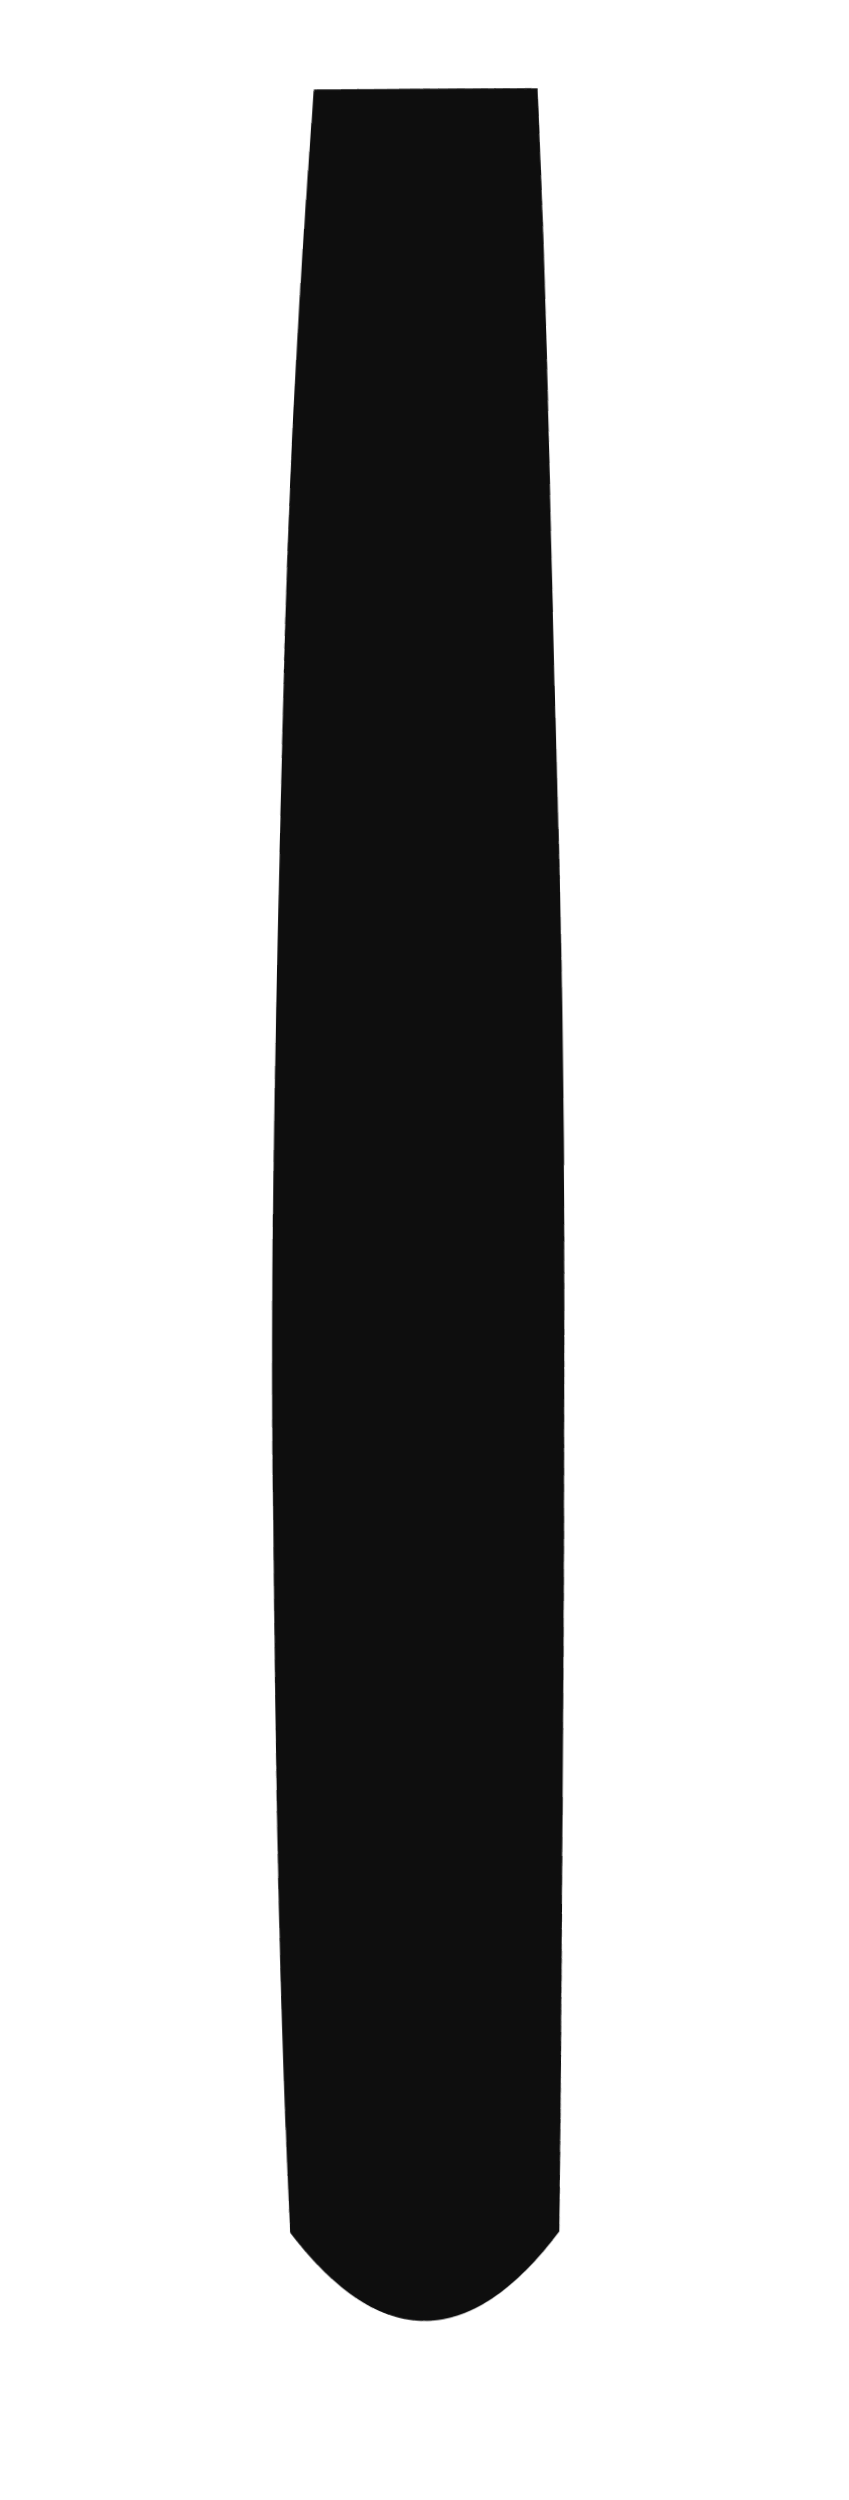
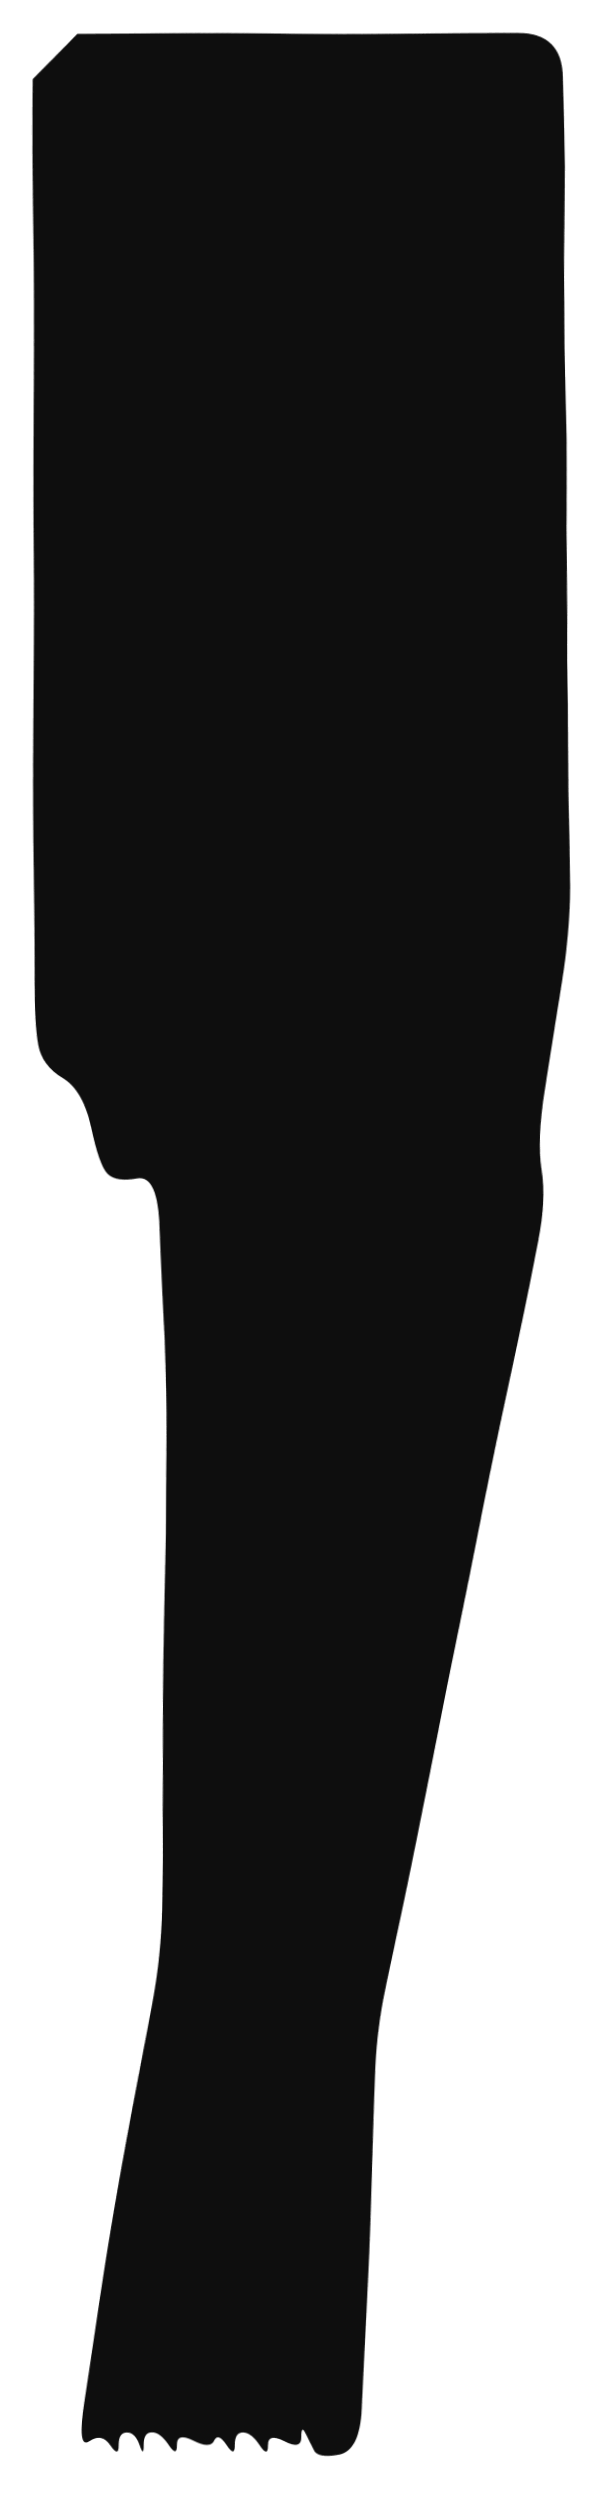
- <svg xmlns="http://www.w3.org/2000/svg" viewBox="0 0 38 112" width="38" height="112">
+ <svg xmlns="http://www.w3.org/2000/svg" viewBox="0 0 72 298" width="72" height="298">
  <defs>
-     <filter id="ink" x="-40%" y="-40%" width="180%" height="180%">
+     <filter id="ink" x="-25%" y="-25%" width="150%" height="150%">
      <feTurbulence type="fractalNoise" baseFrequency="0.03" numOctaves="1" seed="21" result="n" />
      <feDisplacementMap in="SourceGraphic" in2="n" scale="1.0" xChannelSelector="R" yChannelSelector="G" />
    </filter>
  </defs>
  <g filter="url(#ink)">
-     <path d="M14 4 Q11 50 13 100 Q19 108 25 100 Q26 50 24 4 Z" fill="#0e0e0e" />
+     <path d="M9.2 4.0 Q14.5 4.0 19.8 4.0 Q25.0 4.0 30.2 4.0 Q35.5 4.0 40.8 4.0 Q46.0 4.0 51.2 4.0 Q56.5 4.0 61.8 4.0 Q67.0 4.0 67.0 9.4 Q67.1 14.7 67.2 20.1 Q67.2 25.4 67.2 30.8 Q67.3 36.1 67.3 41.5 Q67.4 46.8 67.5 52.2 Q67.5 57.5 67.5 62.9 Q67.6 68.2 67.7 73.5 Q67.7 78.9 67.8 84.2 Q67.8 89.6 67.8 95.0 Q67.9 100.3 68.0 105.7 Q68.0 111.0 67.0 117.2 Q66.0 123.5 65.0 129.8 Q64.0 136.0 64.5 139.5 Q65.0 143.0 64.0 147.9 Q63.0 152.9 62.0 157.9 Q61.0 162.8 60.0 167.8 Q59.0 172.7 58.0 177.6 Q57.0 182.6 56.0 187.6 Q55.0 192.5 54.0 197.4 Q53.0 202.4 52.0 207.4 Q51.0 212.3 50.0 217.2 Q49.0 222.2 48.0 227.2 Q47.0 232.1 46.0 237.1 Q45.0 242.0 44.8 247.0 Q44.6 252.0 44.4 257.0 Q44.2 262.0 44.0 267.0 Q43.8 272.0 43.6 277.0 Q43.4 282.0 43.2 287.0 Q43.0 292.0 40.5 292.5 Q38.0 293.0 37.5 292.0 Q37.0 291.0 36.5 290.0 Q36.0 289.0 36.0 290.5 Q36.0 292.0 34.0 291.0 Q32.0 290.0 32.0 291.5 Q32.0 293.0 31.0 291.5 Q30.0 290.0 29.0 290.0 Q28.0 290.0 28.0 291.5 Q28.0 293.0 27.0 291.5 Q26.0 290.0 25.5 291.0 Q25.0 292.0 23.0 291.0 Q21.0 290.0 21.0 291.5 Q21.0 293.0 20.0 291.5 Q19.0 290.0 18.0 290.0 Q17.0 290.0 17.0 291.5 Q17.0 293.0 16.5 291.5 Q16.0 290.0 15.0 290.0 Q14.0 290.0 14.0 291.5 Q14.0 293.0 13.0 291.5 Q12.0 290.0 10.5 291.0 Q9.0 292.0 10.0 286.1 Q11.0 280.2 12.0 274.3 Q13.0 268.4 14.0 262.5 Q15.0 256.6 16.0 250.7 Q17.0 244.8 18.0 238.9 Q19.0 233.0 19.1 227.4 Q19.2 221.8 19.2 216.2 Q19.3 210.7 19.4 205.1 Q19.5 199.5 19.6 193.9 Q19.7 188.3 19.8 182.8 Q19.8 177.2 19.9 171.6 Q20.0 166.0 19.8 159.5 Q19.5 153.0 19.2 146.5 Q19.0 140.0 16.5 140.5 Q14.0 141.0 13.0 140.0 Q12.0 139.0 11.0 134.5 Q10.0 130.0 7.5 128.5 Q5.0 127.0 4.5 124.5 Q4.0 122.0 4.0 116.6 Q4.0 111.3 4.0 105.9 Q4.0 100.5 4.0 95.2 Q4.0 89.8 4.0 84.5 Q4.0 79.1 4.0 73.7 Q4.0 68.4 4.0 63.0 Q4.0 57.6 4.0 52.3 Q4.0 46.9 4.0 41.5 Q4.0 36.2 4.0 30.8 Q4.0 25.5 4.0 20.1 Q4.0 14.7 4.0 9.4 Z" fill="#0e0e0e" fill-rule="evenodd" />
  </g>
</svg>
